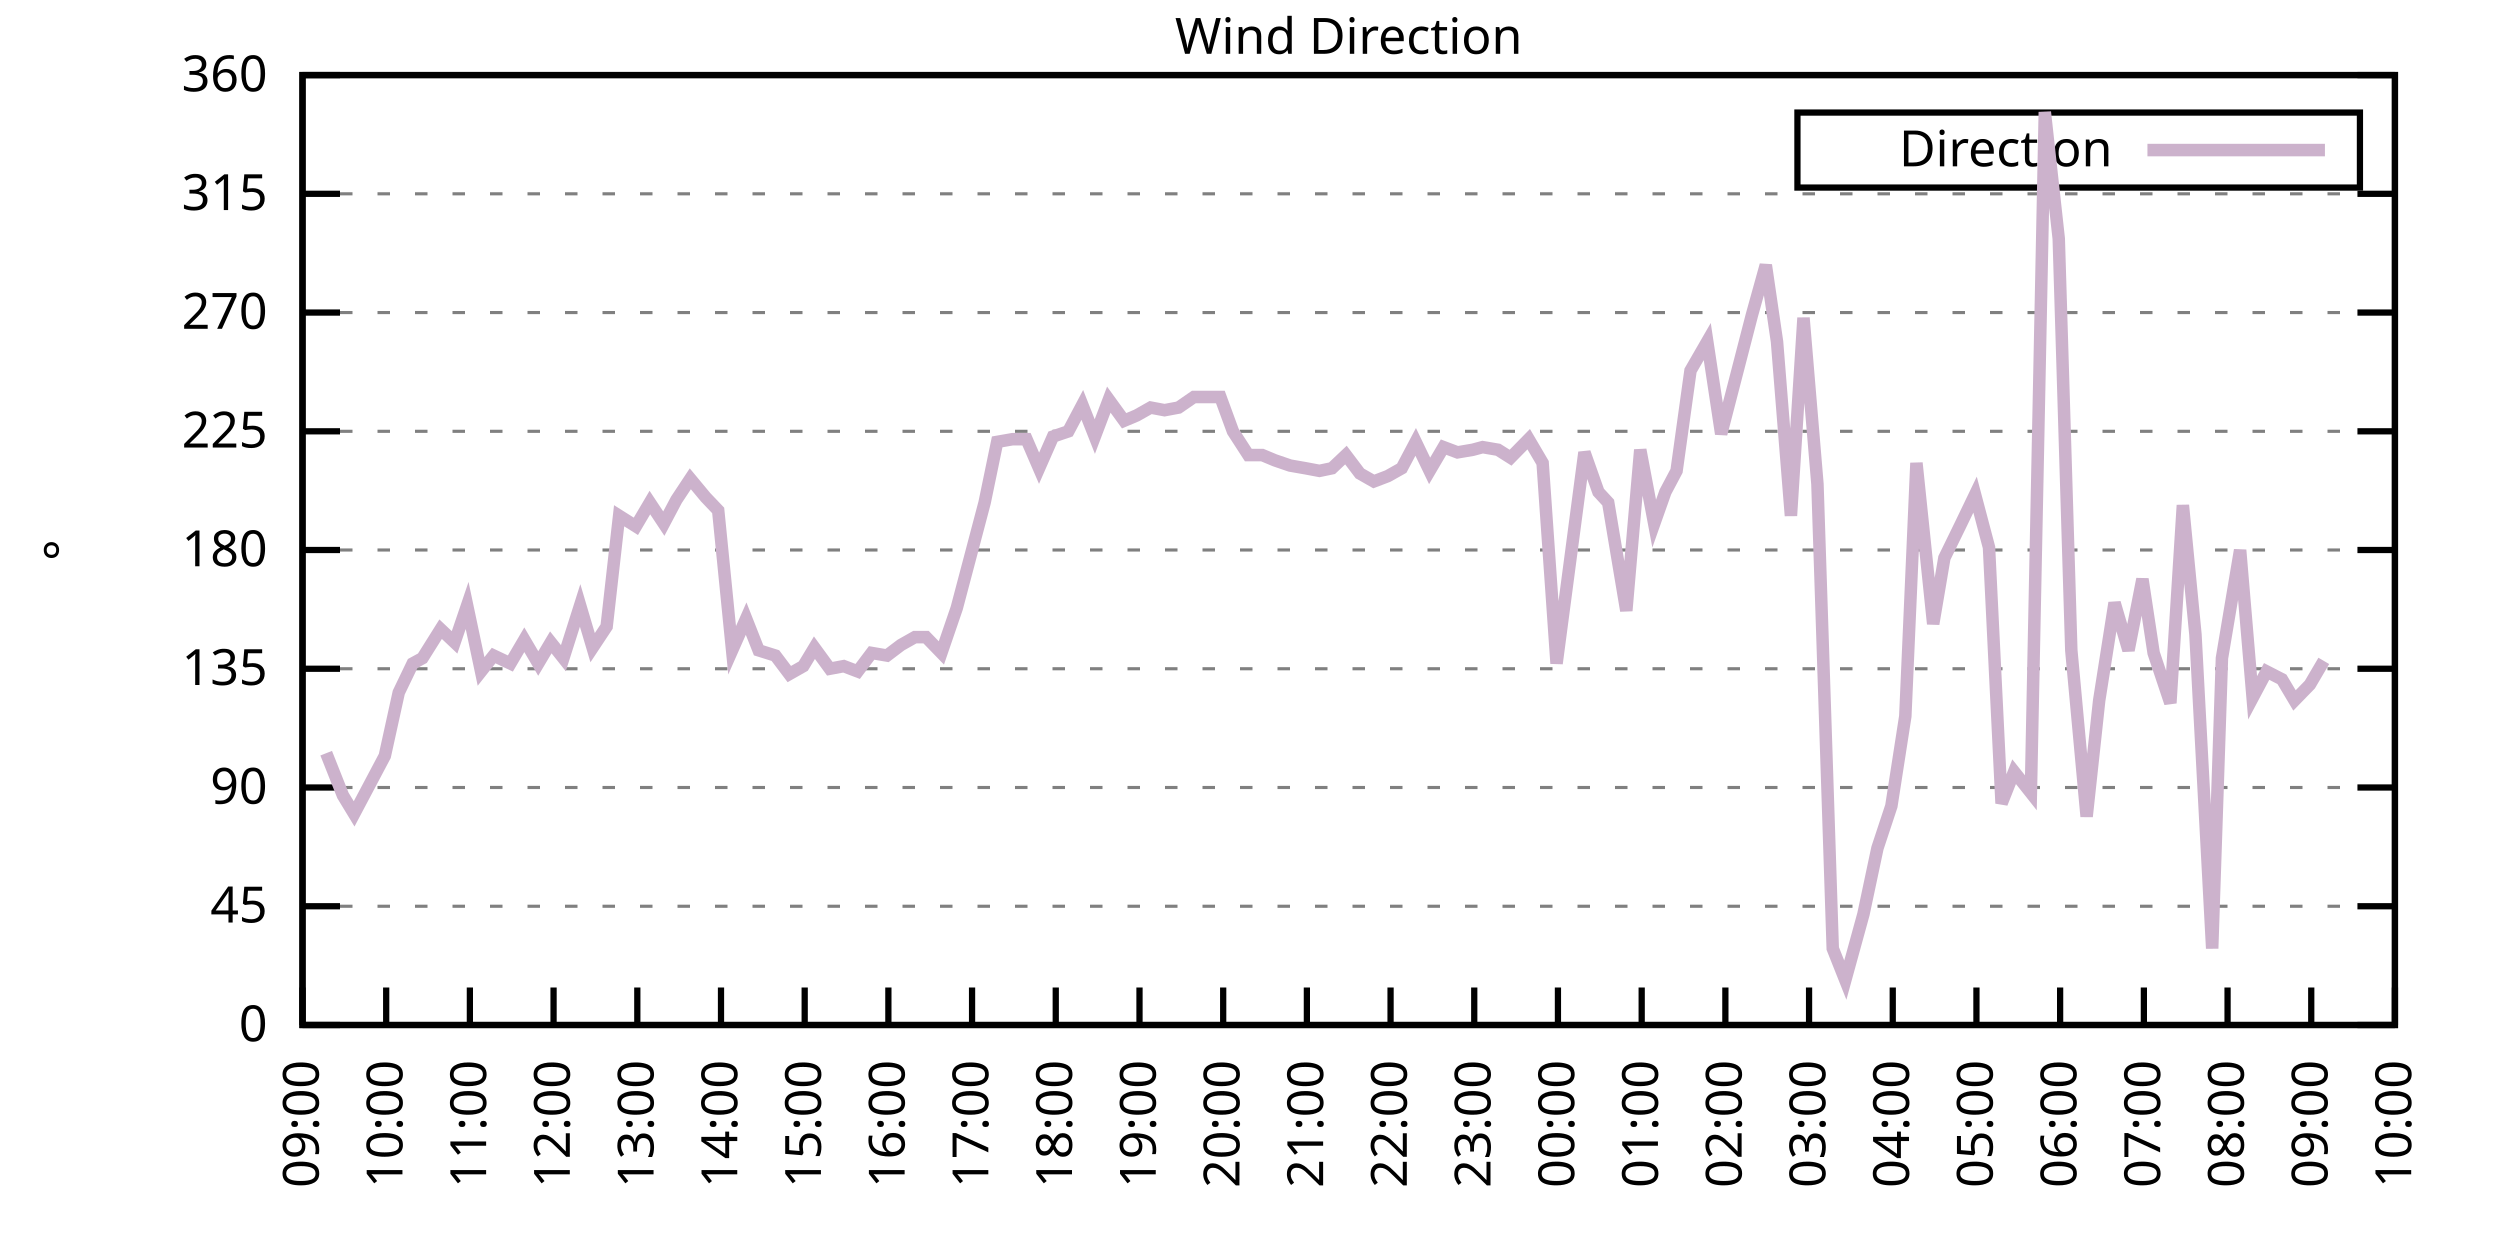
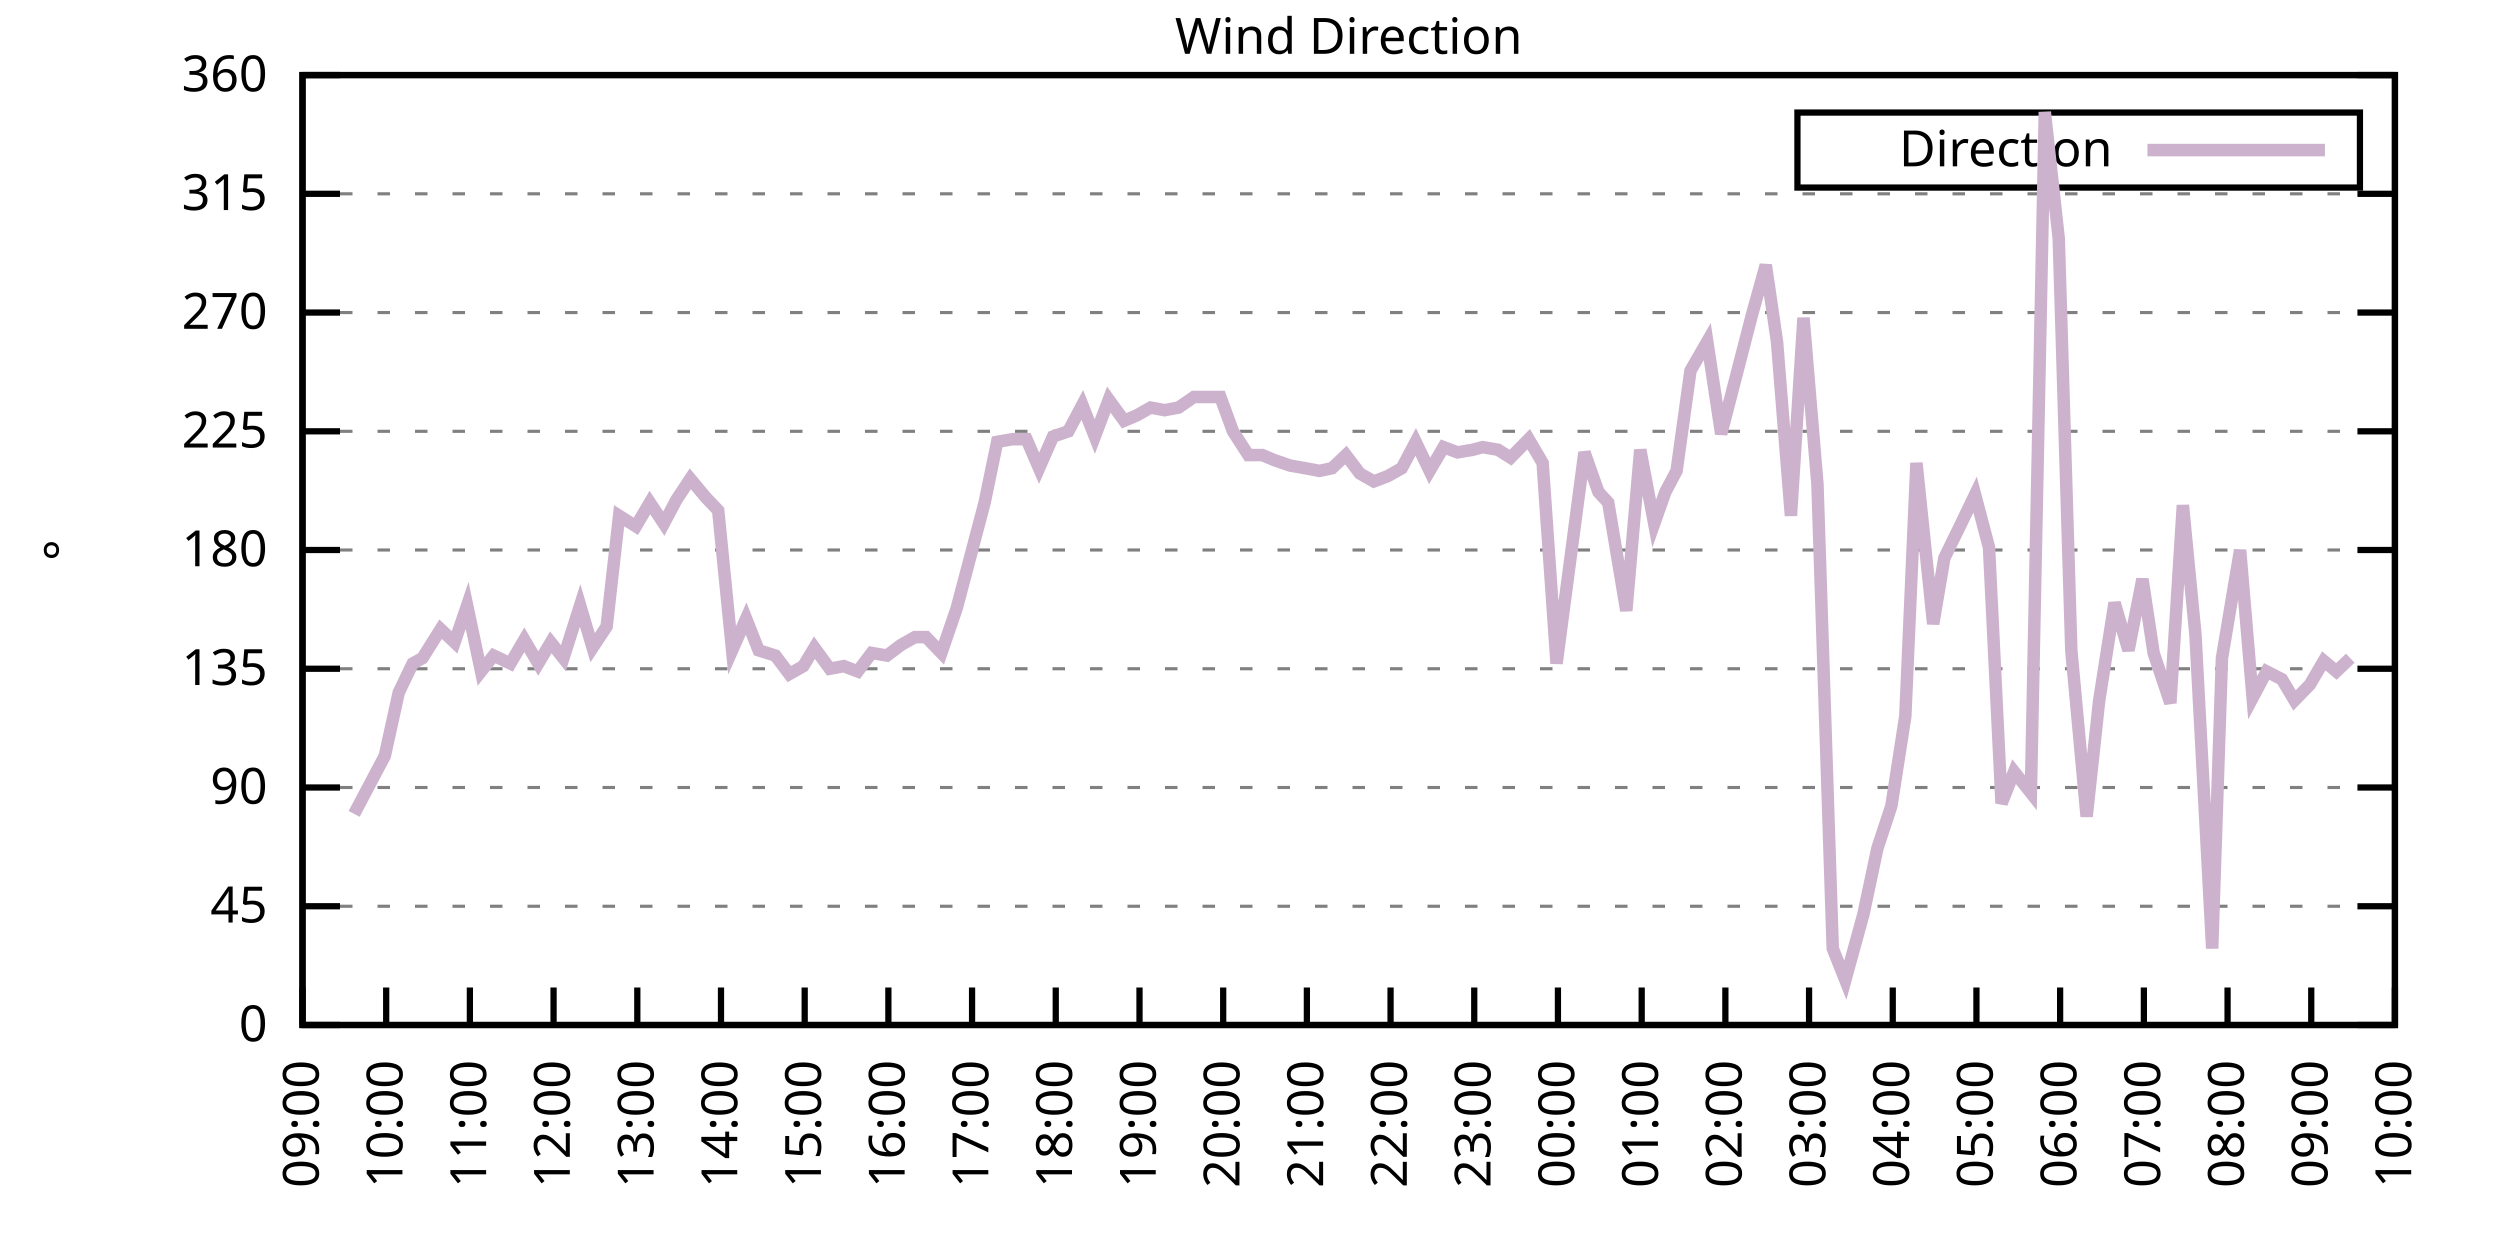
<svg xmlns="http://www.w3.org/2000/svg" xmlns:xlink="http://www.w3.org/1999/xlink" width="400" height="200" viewBox="0 0 400 200">
  <g id="gnuplot_canvas">
    <rect x="0" y="0" width="400" height="200" fill="none" />
    <defs>
      <circle id="gpDot" r="0.5" stroke-width="0.5" stroke="currentColor" />
      <path id="gpPt0" stroke-width="0.333" stroke="currentColor" d="M-1,0 h2 M0,-1 v2" />
      <path id="gpPt1" stroke-width="0.333" stroke="currentColor" d="M-1,-1 L1,1 M1,-1 L-1,1" />
      <path id="gpPt2" stroke-width="0.333" stroke="currentColor" d="M-1,0 L1,0 M0,-1 L0,1 M-1,-1 L1,1 M-1,1 L1,-1" />
      <rect id="gpPt3" stroke-width="0.333" stroke="currentColor" x="-1" y="-1" width="2" height="2" />
      <rect id="gpPt4" stroke-width="0.333" stroke="currentColor" fill="currentColor" x="-1" y="-1" width="2" height="2" />
      <circle id="gpPt5" stroke-width="0.333" stroke="currentColor" cx="0" cy="0" r="1" />
      <use xlink:href="#gpPt5" id="gpPt6" fill="currentColor" stroke="none" />
      <path id="gpPt7" stroke-width="0.333" stroke="currentColor" d="M0,-1.33 L-1.33,0.67 L1.33,0.67 z" />
      <use xlink:href="#gpPt7" id="gpPt8" fill="currentColor" stroke="none" />
      <use xlink:href="#gpPt7" id="gpPt9" stroke="currentColor" transform="rotate(180)" />
      <use xlink:href="#gpPt9" id="gpPt10" fill="currentColor" stroke="none" />
      <use xlink:href="#gpPt3" id="gpPt11" stroke="currentColor" transform="rotate(45)" />
      <use xlink:href="#gpPt11" id="gpPt12" fill="currentColor" stroke="none" />
      <path id="gpPt13" stroke-width="0.333" stroke="currentColor" d="M0,1.330 L1.265,0.411 L0.782,-1.067 L-0.782,-1.076 L-1.265,0.411 z" />
      <use xlink:href="#gpPt13" id="gpPt14" fill="currentColor" stroke="none" />
      <filter id="textbox" filterUnits="objectBoundingBox" x="0" y="0" height="1" width="1">
        <feFlood flood-color="white" flood-opacity="1" result="bgnd" />
        <feComposite in="SourceGraphic" in2="bgnd" operator="atop" />
      </filter>
      <filter id="greybox" filterUnits="objectBoundingBox" x="0" y="0" height="1" width="1">
        <feFlood flood-color="lightgrey" flood-opacity="1" result="grey" />
        <feComposite in="SourceGraphic" in2="grey" operator="atop" />
      </filter>
    </defs>
    <g fill="none" color="white" stroke="currentColor" stroke-width="1.00" stroke-linecap="butt" stroke-linejoin="miter">
</g>
    <g fill="none" color="black" stroke="currentColor" stroke-width="1.00" stroke-linecap="butt" stroke-linejoin="miter">
      <g stroke="none" shape-rendering="crispEdges">
        <polygon fill="rgb(255, 255, 255)" points="48.40,164.00 383.18,164.00 383.18,12.02 48.40,12.02 " />
      </g>
    </g>
    <g fill="none" color="black" stroke="currentColor" stroke-width="1.00" stroke-linecap="butt" stroke-linejoin="miter">
</g>
    <g fill="none" color="black" stroke="black" stroke-width="0.50" stroke-linecap="butt" stroke-linejoin="miter">
</g>
    <g fill="none" color="gray" stroke="currentColor" stroke-width="0.50" stroke-linecap="butt" stroke-linejoin="miter">
      <path stroke="gray" stroke-dasharray="2,4" class="gridline" d="M48.40,164.00 L383.19,164.00  " />
    </g>
    <g fill="none" color="gray" stroke="gray" stroke-width="1.00" stroke-linecap="butt" stroke-linejoin="miter">
</g>
    <g fill="none" color="black" stroke="currentColor" stroke-width="1.00" stroke-linecap="butt" stroke-linejoin="miter">
      <path stroke="black" d="M48.40,164.00 L54.40,164.00 M383.19,164.00 L377.19,164.00  " />
      <g transform="translate(42.80,166.60)" stroke="none" fill="black" font-family="Sans" font-size="8.00" text-anchor="end">
        <text>
          <tspan font-family="Sans"> 0</tspan>
        </text>
      </g>
    </g>
    <g fill="none" color="black" stroke="currentColor" stroke-width="1.00" stroke-linecap="butt" stroke-linejoin="miter">
</g>
    <g fill="none" color="black" stroke="black" stroke-width="0.50" stroke-linecap="butt" stroke-linejoin="miter">
</g>
    <g fill="none" color="gray" stroke="currentColor" stroke-width="0.50" stroke-linecap="butt" stroke-linejoin="miter">
      <path stroke="gray" stroke-dasharray="2,4" class="gridline" d="M48.40,145.00 L383.19,145.00  " />
    </g>
    <g fill="none" color="gray" stroke="gray" stroke-width="1.00" stroke-linecap="butt" stroke-linejoin="miter">
</g>
    <g fill="none" color="black" stroke="currentColor" stroke-width="1.00" stroke-linecap="butt" stroke-linejoin="miter">
      <path stroke="black" d="M48.40,145.00 L54.40,145.00 M383.19,145.00 L377.19,145.00  " />
      <g transform="translate(42.80,147.60)" stroke="none" fill="black" font-family="Sans" font-size="8.00" text-anchor="end">
        <text>
          <tspan font-family="Sans"> 45</tspan>
        </text>
      </g>
    </g>
    <g fill="none" color="black" stroke="currentColor" stroke-width="1.00" stroke-linecap="butt" stroke-linejoin="miter">
</g>
    <g fill="none" color="black" stroke="black" stroke-width="0.50" stroke-linecap="butt" stroke-linejoin="miter">
</g>
    <g fill="none" color="gray" stroke="currentColor" stroke-width="0.50" stroke-linecap="butt" stroke-linejoin="miter">
      <path stroke="gray" stroke-dasharray="2,4" class="gridline" d="M48.40,126.00 L383.19,126.00  " />
    </g>
    <g fill="none" color="gray" stroke="gray" stroke-width="1.00" stroke-linecap="butt" stroke-linejoin="miter">
</g>
    <g fill="none" color="black" stroke="currentColor" stroke-width="1.00" stroke-linecap="butt" stroke-linejoin="miter">
      <path stroke="black" d="M48.40,126.00 L54.40,126.00 M383.19,126.00 L377.19,126.00  " />
      <g transform="translate(42.80,128.60)" stroke="none" fill="black" font-family="Sans" font-size="8.00" text-anchor="end">
        <text>
          <tspan font-family="Sans"> 90</tspan>
        </text>
      </g>
    </g>
    <g fill="none" color="black" stroke="currentColor" stroke-width="1.00" stroke-linecap="butt" stroke-linejoin="miter">
</g>
    <g fill="none" color="black" stroke="black" stroke-width="0.50" stroke-linecap="butt" stroke-linejoin="miter">
</g>
    <g fill="none" color="gray" stroke="currentColor" stroke-width="0.50" stroke-linecap="butt" stroke-linejoin="miter">
      <path stroke="gray" stroke-dasharray="2,4" class="gridline" d="M48.40,107.00 L383.19,107.00  " />
    </g>
    <g fill="none" color="gray" stroke="gray" stroke-width="1.00" stroke-linecap="butt" stroke-linejoin="miter">
</g>
    <g fill="none" color="black" stroke="currentColor" stroke-width="1.00" stroke-linecap="butt" stroke-linejoin="miter">
      <path stroke="black" d="M48.40,107.00 L54.40,107.00 M383.19,107.00 L377.19,107.00  " />
      <g transform="translate(42.80,109.60)" stroke="none" fill="black" font-family="Sans" font-size="8.00" text-anchor="end">
        <text>
          <tspan font-family="Sans"> 135</tspan>
        </text>
      </g>
    </g>
    <g fill="none" color="black" stroke="currentColor" stroke-width="1.00" stroke-linecap="butt" stroke-linejoin="miter">
</g>
    <g fill="none" color="black" stroke="black" stroke-width="0.50" stroke-linecap="butt" stroke-linejoin="miter">
</g>
    <g fill="none" color="gray" stroke="currentColor" stroke-width="0.50" stroke-linecap="butt" stroke-linejoin="miter">
      <path stroke="gray" stroke-dasharray="2,4" class="gridline" d="M48.40,88.00 L383.19,88.00  " />
    </g>
    <g fill="none" color="gray" stroke="gray" stroke-width="1.00" stroke-linecap="butt" stroke-linejoin="miter">
</g>
    <g fill="none" color="black" stroke="currentColor" stroke-width="1.00" stroke-linecap="butt" stroke-linejoin="miter">
      <path stroke="black" d="M48.40,88.00 L54.40,88.00 M383.19,88.00 L377.19,88.00  " />
      <g transform="translate(42.80,90.60)" stroke="none" fill="black" font-family="Sans" font-size="8.00" text-anchor="end">
        <text>
          <tspan font-family="Sans"> 180</tspan>
        </text>
      </g>
    </g>
    <g fill="none" color="black" stroke="currentColor" stroke-width="1.00" stroke-linecap="butt" stroke-linejoin="miter">
</g>
    <g fill="none" color="black" stroke="black" stroke-width="0.50" stroke-linecap="butt" stroke-linejoin="miter">
</g>
    <g fill="none" color="gray" stroke="currentColor" stroke-width="0.50" stroke-linecap="butt" stroke-linejoin="miter">
      <path stroke="gray" stroke-dasharray="2,4" class="gridline" d="M48.40,69.01 L383.19,69.01  " />
    </g>
    <g fill="none" color="gray" stroke="gray" stroke-width="1.00" stroke-linecap="butt" stroke-linejoin="miter">
</g>
    <g fill="none" color="black" stroke="currentColor" stroke-width="1.00" stroke-linecap="butt" stroke-linejoin="miter">
      <path stroke="black" d="M48.40,69.01 L54.40,69.01 M383.19,69.01 L377.19,69.01  " />
      <g transform="translate(42.80,71.61)" stroke="none" fill="black" font-family="Sans" font-size="8.00" text-anchor="end">
        <text>
          <tspan font-family="Sans"> 225</tspan>
        </text>
      </g>
    </g>
    <g fill="none" color="black" stroke="currentColor" stroke-width="1.00" stroke-linecap="butt" stroke-linejoin="miter">
</g>
    <g fill="none" color="black" stroke="black" stroke-width="0.50" stroke-linecap="butt" stroke-linejoin="miter">
</g>
    <g fill="none" color="gray" stroke="currentColor" stroke-width="0.50" stroke-linecap="butt" stroke-linejoin="miter">
      <path stroke="gray" stroke-dasharray="2,4" class="gridline" d="M48.40,50.01 L383.19,50.01  " />
    </g>
    <g fill="none" color="gray" stroke="gray" stroke-width="1.00" stroke-linecap="butt" stroke-linejoin="miter">
</g>
    <g fill="none" color="black" stroke="currentColor" stroke-width="1.00" stroke-linecap="butt" stroke-linejoin="miter">
      <path stroke="black" d="M48.40,50.01 L54.40,50.01 M383.19,50.01 L377.19,50.01  " />
      <g transform="translate(42.80,52.61)" stroke="none" fill="black" font-family="Sans" font-size="8.00" text-anchor="end">
        <text>
          <tspan font-family="Sans"> 270</tspan>
        </text>
      </g>
    </g>
    <g fill="none" color="black" stroke="currentColor" stroke-width="1.00" stroke-linecap="butt" stroke-linejoin="miter">
</g>
    <g fill="none" color="black" stroke="black" stroke-width="0.50" stroke-linecap="butt" stroke-linejoin="miter">
</g>
    <g fill="none" color="gray" stroke="currentColor" stroke-width="0.50" stroke-linecap="butt" stroke-linejoin="miter">
      <path stroke="gray" stroke-dasharray="2,4" class="gridline" d="M48.40,31.01 L383.19,31.01  " />
    </g>
    <g fill="none" color="gray" stroke="gray" stroke-width="1.00" stroke-linecap="butt" stroke-linejoin="miter">
</g>
    <g fill="none" color="black" stroke="currentColor" stroke-width="1.00" stroke-linecap="butt" stroke-linejoin="miter">
      <path stroke="black" d="M48.40,31.01 L54.40,31.01 M383.19,31.01 L377.19,31.01  " />
      <g transform="translate(42.80,33.61)" stroke="none" fill="black" font-family="Sans" font-size="8.00" text-anchor="end">
        <text>
          <tspan font-family="Sans"> 315</tspan>
        </text>
      </g>
    </g>
    <g fill="none" color="black" stroke="currentColor" stroke-width="1.00" stroke-linecap="butt" stroke-linejoin="miter">
</g>
    <g fill="none" color="black" stroke="black" stroke-width="0.50" stroke-linecap="butt" stroke-linejoin="miter">
</g>
    <g fill="none" color="gray" stroke="currentColor" stroke-width="0.50" stroke-linecap="butt" stroke-linejoin="miter">
      <path stroke="gray" stroke-dasharray="2,4" class="gridline" d="M48.40,12.01 L383.19,12.01  " />
    </g>
    <g fill="none" color="gray" stroke="gray" stroke-width="1.00" stroke-linecap="butt" stroke-linejoin="miter">
</g>
    <g fill="none" color="black" stroke="currentColor" stroke-width="1.00" stroke-linecap="butt" stroke-linejoin="miter">
      <path stroke="black" d="M48.40,12.01 L54.40,12.01 M383.19,12.01 L377.19,12.01  " />
      <g transform="translate(42.80,14.61)" stroke="none" fill="black" font-family="Sans" font-size="8.00" text-anchor="end">
        <text>
          <tspan font-family="Sans"> 360</tspan>
        </text>
      </g>
    </g>
    <g fill="none" color="black" stroke="currentColor" stroke-width="1.00" stroke-linecap="butt" stroke-linejoin="miter">
      <path stroke="black" d="M48.40,164.00 L48.40,158.00  " />
      <g transform="translate(51.00,169.60) rotate(270.00)" stroke="none" fill="black" font-family="Sans" font-size="8.00" text-anchor="end">
        <text>
          <tspan font-family="Sans">09:00</tspan>
        </text>
      </g>
    </g>
    <g fill="none" color="black" stroke="currentColor" stroke-width="1.00" stroke-linecap="butt" stroke-linejoin="miter">
      <path stroke="black" d="M61.79,164.00 L61.79,158.00  " />
      <g transform="translate(64.39,169.60) rotate(270.00)" stroke="none" fill="black" font-family="Sans" font-size="8.00" text-anchor="end">
        <text>
          <tspan font-family="Sans">10:00</tspan>
        </text>
      </g>
    </g>
    <g fill="none" color="black" stroke="currentColor" stroke-width="1.00" stroke-linecap="butt" stroke-linejoin="miter">
      <path stroke="black" d="M75.18,164.00 L75.18,158.00  " />
      <g transform="translate(77.78,169.60) rotate(270.00)" stroke="none" fill="black" font-family="Sans" font-size="8.00" text-anchor="end">
        <text>
          <tspan font-family="Sans">11:00</tspan>
        </text>
      </g>
    </g>
    <g fill="none" color="black" stroke="currentColor" stroke-width="1.00" stroke-linecap="butt" stroke-linejoin="miter">
      <path stroke="black" d="M88.57,164.00 L88.57,158.00  " />
      <g transform="translate(91.17,169.60) rotate(270.00)" stroke="none" fill="black" font-family="Sans" font-size="8.00" text-anchor="end">
        <text>
          <tspan font-family="Sans">12:00</tspan>
        </text>
      </g>
    </g>
    <g fill="none" color="black" stroke="currentColor" stroke-width="1.00" stroke-linecap="butt" stroke-linejoin="miter">
      <path stroke="black" d="M101.97,164.00 L101.97,158.00  " />
      <g transform="translate(104.57,169.60) rotate(270.00)" stroke="none" fill="black" font-family="Sans" font-size="8.00" text-anchor="end">
        <text>
          <tspan font-family="Sans">13:00</tspan>
        </text>
      </g>
    </g>
    <g fill="none" color="black" stroke="currentColor" stroke-width="1.00" stroke-linecap="butt" stroke-linejoin="miter">
      <path stroke="black" d="M115.36,164.00 L115.36,158.00  " />
      <g transform="translate(117.96,169.60) rotate(270.00)" stroke="none" fill="black" font-family="Sans" font-size="8.00" text-anchor="end">
        <text>
          <tspan font-family="Sans">14:00</tspan>
        </text>
      </g>
    </g>
    <g fill="none" color="black" stroke="currentColor" stroke-width="1.00" stroke-linecap="butt" stroke-linejoin="miter">
      <path stroke="black" d="M128.75,164.00 L128.75,158.00  " />
      <g transform="translate(131.35,169.60) rotate(270.00)" stroke="none" fill="black" font-family="Sans" font-size="8.00" text-anchor="end">
        <text>
          <tspan font-family="Sans">15:00</tspan>
        </text>
      </g>
    </g>
    <g fill="none" color="black" stroke="currentColor" stroke-width="1.00" stroke-linecap="butt" stroke-linejoin="miter">
      <path stroke="black" d="M142.14,164.00 L142.14,158.00  " />
      <g transform="translate(144.74,169.60) rotate(270.00)" stroke="none" fill="black" font-family="Sans" font-size="8.00" text-anchor="end">
        <text>
          <tspan font-family="Sans">16:00</tspan>
        </text>
      </g>
    </g>
    <g fill="none" color="black" stroke="currentColor" stroke-width="1.00" stroke-linecap="butt" stroke-linejoin="miter">
      <path stroke="black" d="M155.53,164.00 L155.53,158.00  " />
      <g transform="translate(158.13,169.60) rotate(270.00)" stroke="none" fill="black" font-family="Sans" font-size="8.00" text-anchor="end">
        <text>
          <tspan font-family="Sans">17:00</tspan>
        </text>
      </g>
    </g>
    <g fill="none" color="black" stroke="currentColor" stroke-width="1.00" stroke-linecap="butt" stroke-linejoin="miter">
      <path stroke="black" d="M168.92,164.00 L168.92,158.00  " />
      <g transform="translate(171.52,169.60) rotate(270.00)" stroke="none" fill="black" font-family="Sans" font-size="8.00" text-anchor="end">
        <text>
          <tspan font-family="Sans">18:00</tspan>
        </text>
      </g>
    </g>
    <g fill="none" color="black" stroke="currentColor" stroke-width="1.00" stroke-linecap="butt" stroke-linejoin="miter">
      <path stroke="black" d="M182.32,164.00 L182.32,158.00  " />
      <g transform="translate(184.92,169.60) rotate(270.00)" stroke="none" fill="black" font-family="Sans" font-size="8.00" text-anchor="end">
        <text>
          <tspan font-family="Sans">19:00</tspan>
        </text>
      </g>
    </g>
    <g fill="none" color="black" stroke="currentColor" stroke-width="1.00" stroke-linecap="butt" stroke-linejoin="miter">
      <path stroke="black" d="M195.71,164.00 L195.71,158.00  " />
      <g transform="translate(198.31,169.60) rotate(270.00)" stroke="none" fill="black" font-family="Sans" font-size="8.00" text-anchor="end">
        <text>
          <tspan font-family="Sans">20:00</tspan>
        </text>
      </g>
    </g>
    <g fill="none" color="black" stroke="currentColor" stroke-width="1.00" stroke-linecap="butt" stroke-linejoin="miter">
      <path stroke="black" d="M209.10,164.00 L209.10,158.00  " />
      <g transform="translate(211.70,169.60) rotate(270.00)" stroke="none" fill="black" font-family="Sans" font-size="8.00" text-anchor="end">
        <text>
          <tspan font-family="Sans">21:00</tspan>
        </text>
      </g>
    </g>
    <g fill="none" color="black" stroke="currentColor" stroke-width="1.00" stroke-linecap="butt" stroke-linejoin="miter">
      <path stroke="black" d="M222.49,164.00 L222.49,158.00  " />
      <g transform="translate(225.09,169.60) rotate(270.00)" stroke="none" fill="black" font-family="Sans" font-size="8.00" text-anchor="end">
        <text>
          <tspan font-family="Sans">22:00</tspan>
        </text>
      </g>
    </g>
    <g fill="none" color="black" stroke="currentColor" stroke-width="1.00" stroke-linecap="butt" stroke-linejoin="miter">
      <path stroke="black" d="M235.88,164.00 L235.88,158.00  " />
      <g transform="translate(238.48,169.60) rotate(270.00)" stroke="none" fill="black" font-family="Sans" font-size="8.00" text-anchor="end">
        <text>
          <tspan font-family="Sans">23:00</tspan>
        </text>
      </g>
    </g>
    <g fill="none" color="black" stroke="currentColor" stroke-width="1.00" stroke-linecap="butt" stroke-linejoin="miter">
      <path stroke="black" d="M249.27,164.00 L249.27,158.00  " />
      <g transform="translate(251.87,169.60) rotate(270.00)" stroke="none" fill="black" font-family="Sans" font-size="8.00" text-anchor="end">
        <text>
          <tspan font-family="Sans">00:00</tspan>
        </text>
      </g>
    </g>
    <g fill="none" color="black" stroke="currentColor" stroke-width="1.00" stroke-linecap="butt" stroke-linejoin="miter">
      <path stroke="black" d="M262.67,164.00 L262.67,158.00  " />
      <g transform="translate(265.27,169.60) rotate(270.00)" stroke="none" fill="black" font-family="Sans" font-size="8.00" text-anchor="end">
        <text>
          <tspan font-family="Sans">01:00</tspan>
        </text>
      </g>
    </g>
    <g fill="none" color="black" stroke="currentColor" stroke-width="1.00" stroke-linecap="butt" stroke-linejoin="miter">
      <path stroke="black" d="M276.06,164.00 L276.06,158.00  " />
      <g transform="translate(278.66,169.60) rotate(270.00)" stroke="none" fill="black" font-family="Sans" font-size="8.00" text-anchor="end">
        <text>
          <tspan font-family="Sans">02:00</tspan>
        </text>
      </g>
    </g>
    <g fill="none" color="black" stroke="currentColor" stroke-width="1.00" stroke-linecap="butt" stroke-linejoin="miter">
      <path stroke="black" d="M289.45,164.00 L289.45,158.00  " />
      <g transform="translate(292.05,169.60) rotate(270.00)" stroke="none" fill="black" font-family="Sans" font-size="8.00" text-anchor="end">
        <text>
          <tspan font-family="Sans">03:00</tspan>
        </text>
      </g>
    </g>
    <g fill="none" color="black" stroke="currentColor" stroke-width="1.00" stroke-linecap="butt" stroke-linejoin="miter">
      <path stroke="black" d="M302.84,164.00 L302.84,158.00  " />
      <g transform="translate(305.44,169.60) rotate(270.00)" stroke="none" fill="black" font-family="Sans" font-size="8.00" text-anchor="end">
        <text>
          <tspan font-family="Sans">04:00</tspan>
        </text>
      </g>
    </g>
    <g fill="none" color="black" stroke="currentColor" stroke-width="1.00" stroke-linecap="butt" stroke-linejoin="miter">
      <path stroke="black" d="M316.23,164.00 L316.23,158.00  " />
      <g transform="translate(318.83,169.60) rotate(270.00)" stroke="none" fill="black" font-family="Sans" font-size="8.00" text-anchor="end">
        <text>
          <tspan font-family="Sans">05:00</tspan>
        </text>
      </g>
    </g>
    <g fill="none" color="black" stroke="currentColor" stroke-width="1.00" stroke-linecap="butt" stroke-linejoin="miter">
      <path stroke="black" d="M329.62,164.00 L329.62,158.00  " />
      <g transform="translate(332.22,169.60) rotate(270.00)" stroke="none" fill="black" font-family="Sans" font-size="8.00" text-anchor="end">
        <text>
          <tspan font-family="Sans">06:00</tspan>
        </text>
      </g>
    </g>
    <g fill="none" color="black" stroke="currentColor" stroke-width="1.00" stroke-linecap="butt" stroke-linejoin="miter">
      <path stroke="black" d="M343.02,164.00 L343.02,158.00  " />
      <g transform="translate(345.62,169.60) rotate(270.00)" stroke="none" fill="black" font-family="Sans" font-size="8.00" text-anchor="end">
        <text>
          <tspan font-family="Sans">07:00</tspan>
        </text>
      </g>
    </g>
    <g fill="none" color="black" stroke="currentColor" stroke-width="1.00" stroke-linecap="butt" stroke-linejoin="miter">
      <path stroke="black" d="M356.41,164.00 L356.41,158.00  " />
      <g transform="translate(359.01,169.60) rotate(270.00)" stroke="none" fill="black" font-family="Sans" font-size="8.00" text-anchor="end">
        <text>
          <tspan font-family="Sans">08:00</tspan>
        </text>
      </g>
    </g>
    <g fill="none" color="black" stroke="currentColor" stroke-width="1.00" stroke-linecap="butt" stroke-linejoin="miter">
      <path stroke="black" d="M369.80,164.00 L369.80,158.00  " />
      <g transform="translate(372.40,169.60) rotate(270.00)" stroke="none" fill="black" font-family="Sans" font-size="8.00" text-anchor="end">
        <text>
          <tspan font-family="Sans">09:00</tspan>
        </text>
      </g>
    </g>
    <g fill="none" color="black" stroke="currentColor" stroke-width="1.00" stroke-linecap="butt" stroke-linejoin="miter">
      <path stroke="black" d="M383.19,164.00 L383.19,158.00  " />
      <g transform="translate(385.79,169.60) rotate(270.00)" stroke="none" fill="black" font-family="Sans" font-size="8.00" text-anchor="end">
        <text>
          <tspan font-family="Sans">10:00</tspan>
        </text>
      </g>
    </g>
    <g fill="none" color="black" stroke="currentColor" stroke-width="1.00" stroke-linecap="butt" stroke-linejoin="miter">
</g>
    <g fill="none" color="black" stroke="currentColor" stroke-width="1.00" stroke-linecap="butt" stroke-linejoin="miter">
      <path stroke="black" d="M48.40,12.01 L48.40,164.00 L383.19,164.00 L383.19,12.01 L48.40,12.01 Z  " />
    </g>
    <g fill="none" color="black" stroke="currentColor" stroke-width="1.00" stroke-linecap="butt" stroke-linejoin="miter">
</g>
    <g fill="none" color="black" stroke="currentColor" stroke-width="1.00" stroke-linecap="butt" stroke-linejoin="miter">
      <path stroke="black" d="M287.59,30.01 L287.59,18.01 L377.59,18.01 L377.59,30.01 L287.59,30.01 Z  " />
    </g>
    <g id="Wind_direction_plot_1">
      <g fill="none" color="white" stroke="black" stroke-width="2.00" stroke-linecap="butt" stroke-linejoin="miter">
</g>
      <g fill="none" color="black" stroke="currentColor" stroke-width="2.00" stroke-linecap="butt" stroke-linejoin="miter">
        <g transform="translate(337.99,26.61)" stroke="none" fill="black" font-family="Sans" font-size="8.00" text-anchor="end">
          <text>
            <tspan font-family="Sans">Direction</tspan>
          </text>
        </g>
      </g>
      <g fill="none" color="black" stroke="currentColor" stroke-width="2.00" stroke-linecap="butt" stroke-linejoin="miter">
-         <path stroke="rgb(204, 178, 204)" d="M343.59,24.01 L371.99,24.01 M52.19,120.51 L54.87,127.27 L56.66,130.22 L61.57,120.94 L63.80,110.80 L66.03,106.16   L67.59,105.31 L70.50,100.67 L72.73,102.78 L74.74,96.87 L76.97,107.43 L78.98,104.89 L81.66,106.16 L83.89,102.36   L86.12,106.16 L88.13,102.78 L90.14,105.31 L92.82,96.87 L94.82,103.63 L97.06,100.25 L99.06,82.52 L101.74,84.21   L103.98,80.41 L106.21,83.78 L108.22,79.98 L110.45,76.61 L112.90,79.56 L114.91,81.67 L117.14,104.05 L119.38,98.98   L121.38,104.05 L124.06,104.89 L126.29,107.85 L128.53,106.58 L130.31,103.63 L132.77,107.00 L135.00,106.58 L137.23,107.43   L139.46,104.47 L141.92,104.89 L144.15,103.20 L146.38,101.94 L148.17,101.94 L150.62,104.47 L153.08,97.29 L155.09,89.69   L157.54,80.41 L159.55,70.70 L162.01,70.27 L164.24,70.27 L166.25,74.92 L168.48,69.85 L170.93,69.01 L173.17,64.78   L175.17,69.85 L177.41,63.94 L179.86,67.32 L181.87,66.47 L184.10,65.21 L186.33,65.63 L188.57,65.21 L191.02,63.52   L193.03,63.52 L195.26,63.52 L197.27,69.01 L199.73,72.81 L201.96,72.81 L203.97,73.65 L206.42,74.49 L208.88,74.92   L211.11,75.34 L213.12,74.92 L215.35,72.81 L217.58,75.76 L219.81,77.03 L222.04,76.18 L224.28,74.92 L226.51,70.70   L228.74,75.34 L230.97,71.54 L233.20,72.38 L235.66,71.96 L237.22,71.54 L239.68,71.96 L241.69,73.23 L244.59,70.27   L246.82,74.07 L249.05,106.16 L253.51,72.38 L255.75,78.72 L257.31,80.41 L260.21,97.72 L262.44,71.96 L264.67,83.78   L266.46,78.72 L268.25,75.34 L270.48,59.30 L273.16,54.65 L275.39,69.43 L280.30,50.43 L282.53,42.41 L284.32,54.65   L286.55,82.52 L288.56,50.85 L290.79,77.45 L293.24,151.76 L295.25,156.82 L298.15,146.27 L300.39,135.71 L302.62,128.96   L304.85,114.60 L306.63,74.07 L309.31,99.83 L311.10,89.27 L313.78,83.78 L316.01,79.14 L318.24,87.58 L320.25,128.54   L322.26,123.47 L324.94,126.85 L327.17,17.92 L329.40,38.19 L331.41,104.05 L333.86,130.65 L335.87,112.07 L338.33,96.45   L340.56,104.05 L342.79,92.65 L344.58,104.47 L347.26,112.49 L349.26,80.83 L351.27,101.52 L353.95,151.76 L355.51,105.31   L358.42,88.00 L360.42,111.65 L362.66,107.43 L365.11,108.69 L367.12,112.07 L369.58,109.54 L371.81,105.74  " />
+         <path stroke="rgb(204, 178, 204)" d="M343.59,24.01 L371.99,24.01 M56.66,130.22 L61.57,120.94 L63.80,110.80 L66.03,106.16 L67.59,105.31 L70.50,100.67   L72.73,102.78 L74.74,96.87 L76.97,107.43 L78.98,104.89 L81.66,106.16 L83.89,102.36 L86.12,106.16 L88.13,102.78   L90.14,105.31 L92.82,96.87 L94.82,103.63 L97.06,100.25 L99.06,82.52 L101.74,84.21 L103.98,80.41 L106.21,83.78   L108.22,79.98 L110.45,76.61 L112.90,79.56 L114.91,81.67 L117.14,104.05 L119.38,98.98 L121.38,104.05 L124.06,104.89   L126.29,107.85 L128.53,106.58 L130.31,103.63 L132.77,107.00 L135.00,106.58 L137.23,107.43 L139.46,104.47 L141.92,104.89   L144.15,103.20 L146.38,101.94 L148.17,101.94 L150.62,104.47 L153.08,97.29 L155.09,89.69 L157.54,80.41 L159.55,70.70   L162.01,70.27 L164.24,70.27 L166.25,74.92 L168.48,69.85 L170.93,69.01 L173.17,64.78 L175.17,69.85 L177.41,63.94   L179.86,67.32 L181.87,66.47 L184.10,65.21 L186.33,65.63 L188.57,65.21 L191.02,63.52 L193.03,63.52 L195.26,63.52   L197.27,69.01 L199.73,72.81 L201.96,72.81 L203.97,73.65 L206.42,74.49 L208.88,74.92 L211.11,75.34 L213.12,74.92   L215.35,72.81 L217.58,75.76 L219.81,77.03 L222.04,76.18 L224.28,74.92 L226.51,70.70 L228.74,75.34 L230.97,71.54   L233.20,72.38 L235.66,71.96 L237.22,71.54 L239.68,71.96 L241.69,73.23 L244.59,70.27 L246.82,74.07 L249.05,106.16   L253.51,72.38 L255.75,78.72 L257.31,80.41 L260.21,97.72 L262.44,71.96 L264.67,83.78 L266.46,78.72 L268.25,75.34   L270.48,59.30 L273.16,54.65 L275.39,69.43 L280.30,50.43 L282.53,42.41 L284.32,54.65 L286.55,82.52 L288.56,50.85   L290.79,77.45 L293.24,151.76 L295.25,156.82 L298.15,146.27 L300.39,135.71 L302.62,128.96 L304.85,114.60 L306.63,74.07   L309.31,99.83 L311.10,89.27 L313.78,83.78 L316.01,79.14 L318.24,87.58 L320.25,128.54 L322.26,123.47 L324.94,126.85   L327.17,17.92 L329.40,38.19 L331.41,104.05 L333.86,130.65 L335.87,112.07 L338.33,96.45 L340.56,104.05 L342.79,92.65   L344.58,104.47 L347.26,112.49 L349.26,80.83 L351.27,101.52 L353.95,151.76 L355.51,105.31 L358.42,88.00 L360.42,111.65   L362.66,107.43 L365.11,108.69 L367.12,112.07 L369.58,109.54 L371.81,105.74 L373.82,107.43 L376.05,105.31  " />
      </g>
    </g>
    <g fill="none" color="black" stroke="currentColor" stroke-width="2.00" stroke-linecap="butt" stroke-linejoin="miter">
</g>
    <g fill="none" color="black" stroke="black" stroke-width="1.00" stroke-linecap="butt" stroke-linejoin="miter">
</g>
    <g fill="none" color="black" stroke="currentColor" stroke-width="1.00" stroke-linecap="butt" stroke-linejoin="miter">
      <path stroke="black" d="M48.40,12.01 L48.40,164.00 L383.19,164.00 L383.19,12.01 L48.40,12.01 Z  " />
      <g transform="translate(12.80,88.01) rotate(270.00)" stroke="none" fill="black" font-family="Sans" font-size="8.00" text-anchor="middle">
        <text>
          <tspan font-family="Sans">°</tspan>
        </text>
      </g>
    </g>
    <g fill="none" color="black" stroke="currentColor" stroke-width="1.00" stroke-linecap="butt" stroke-linejoin="miter">
</g>
    <g fill="none" color="black" stroke="currentColor" stroke-width="1.00" stroke-linecap="butt" stroke-linejoin="miter">
      <g transform="translate(215.79,8.61)" stroke="none" fill="black" font-family="Sans" font-size="8.00" text-anchor="middle">
        <text>
          <tspan font-family="Sans">Wind Direction</tspan>
        </text>
      </g>
    </g>
    <g fill="none" color="black" stroke="currentColor" stroke-width="1.00" stroke-linecap="butt" stroke-linejoin="miter">
</g>
  </g>
</svg>
